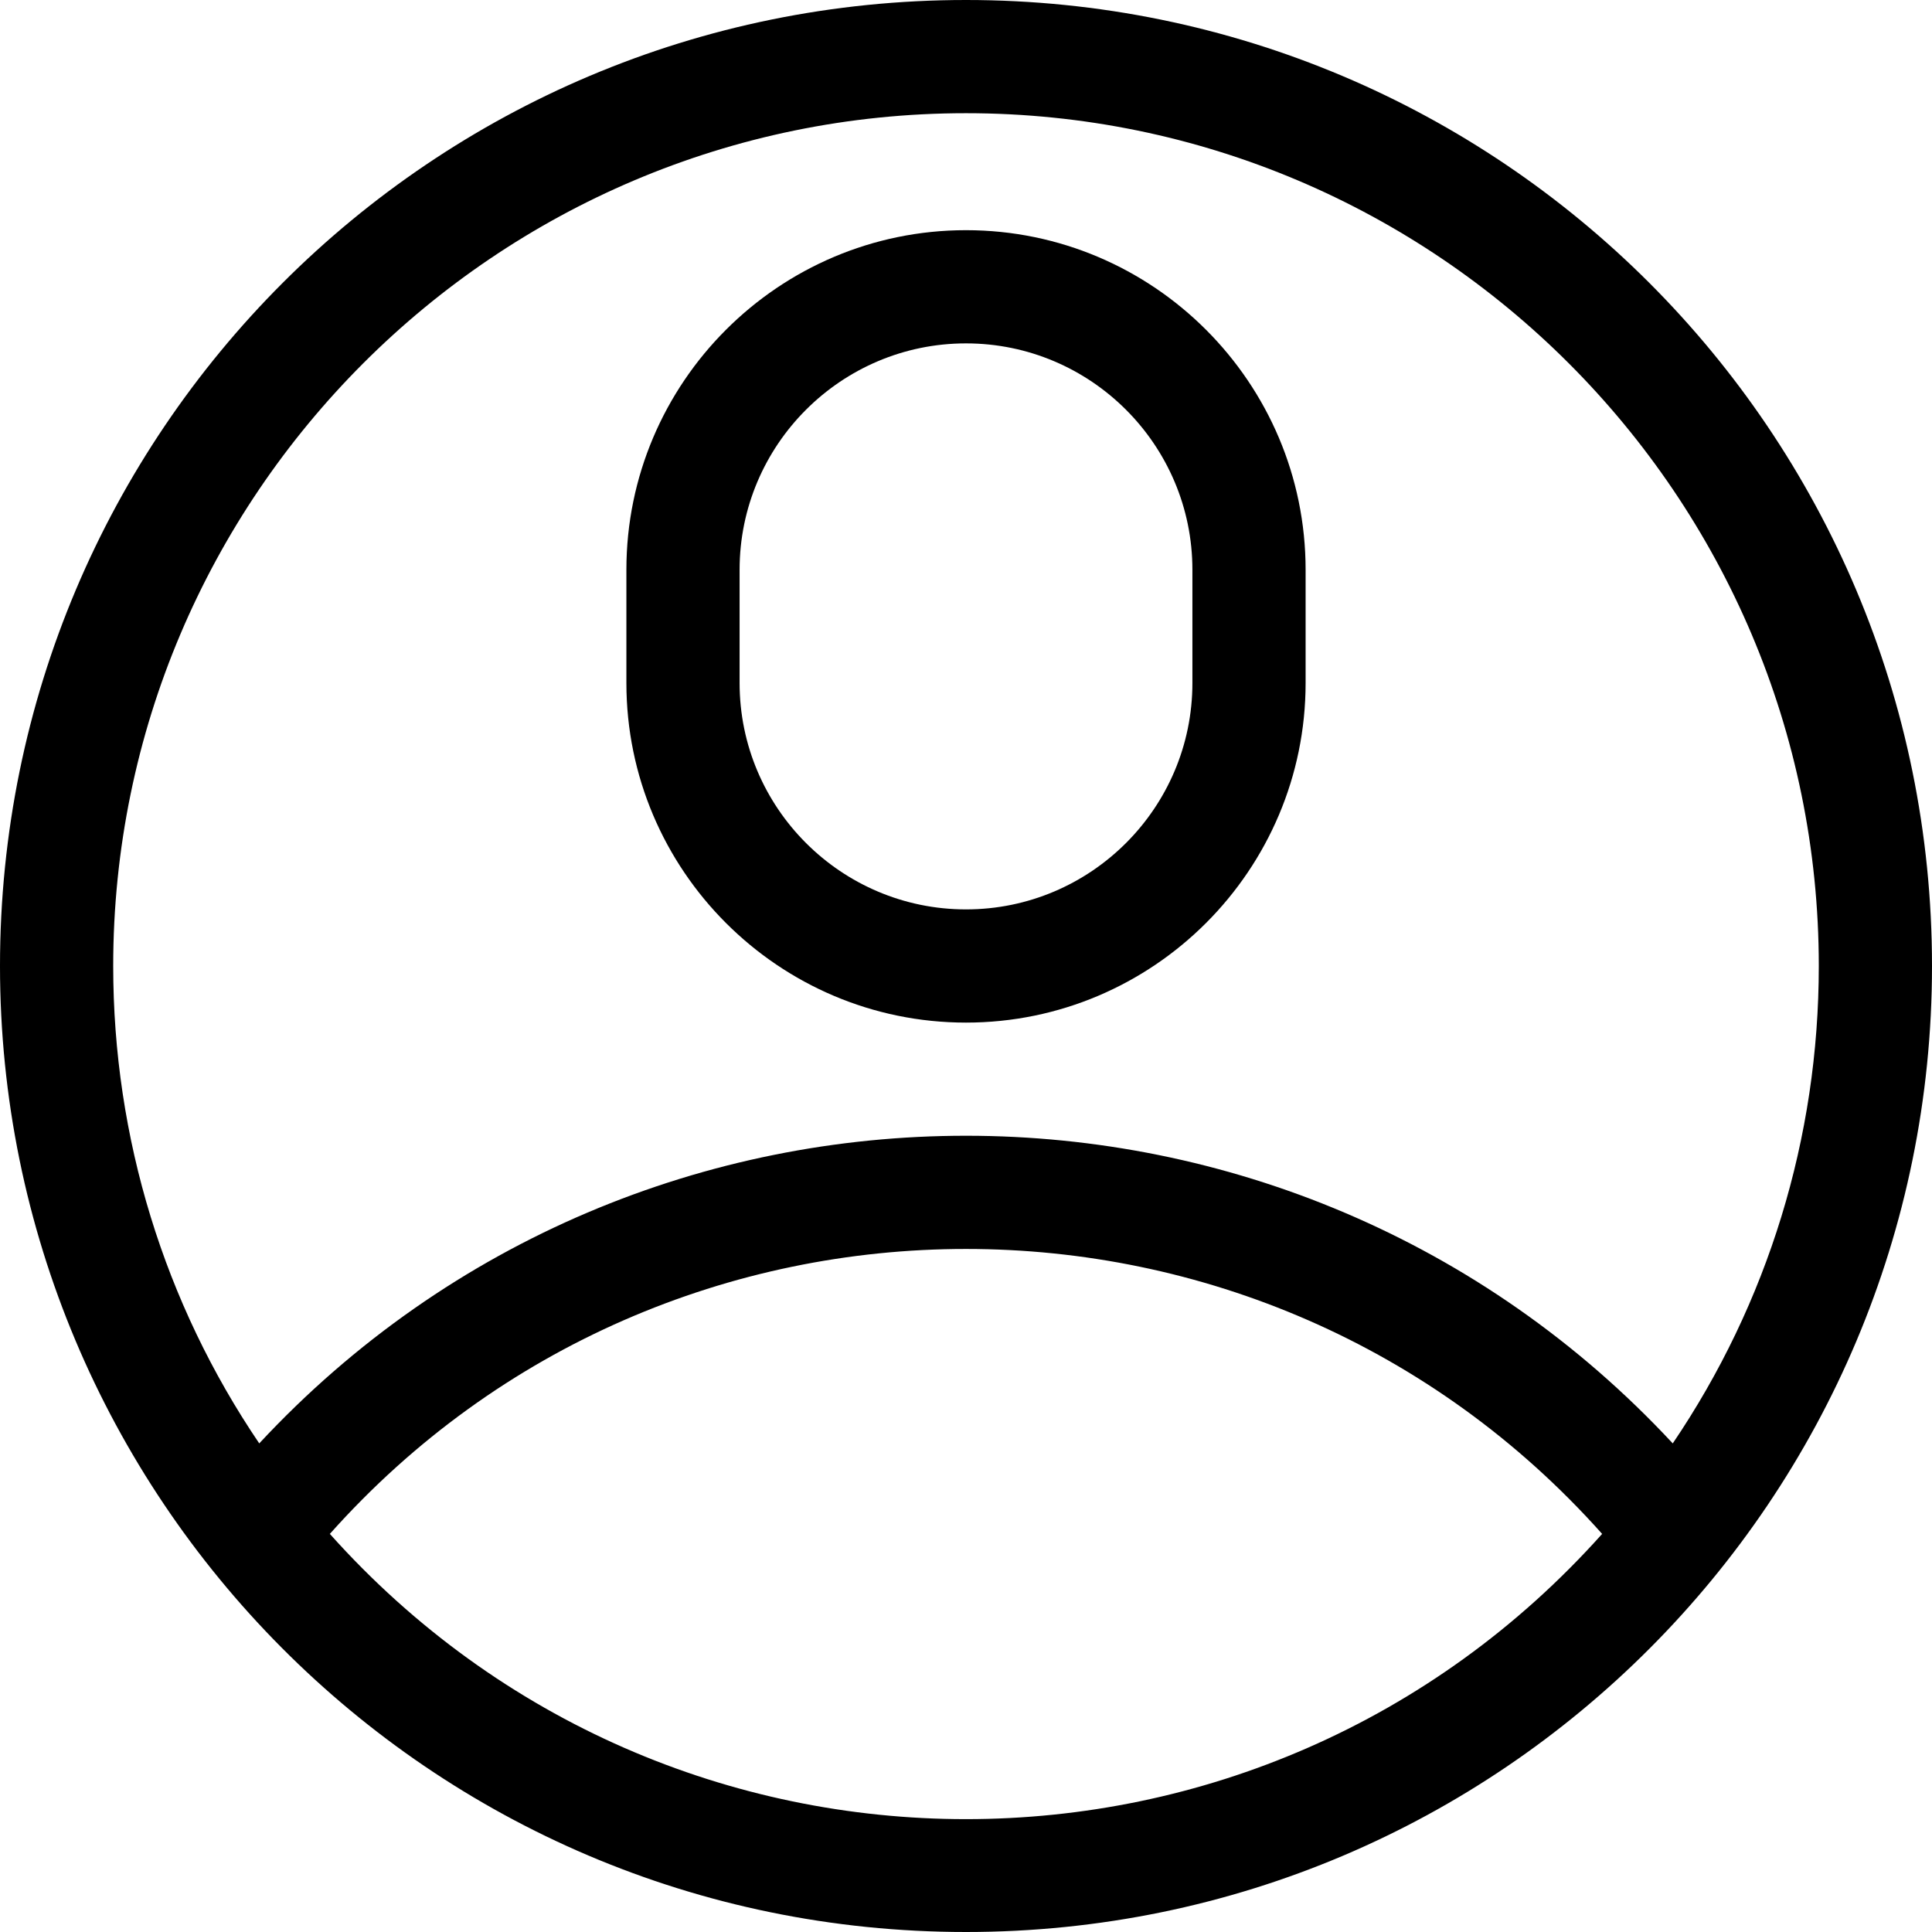
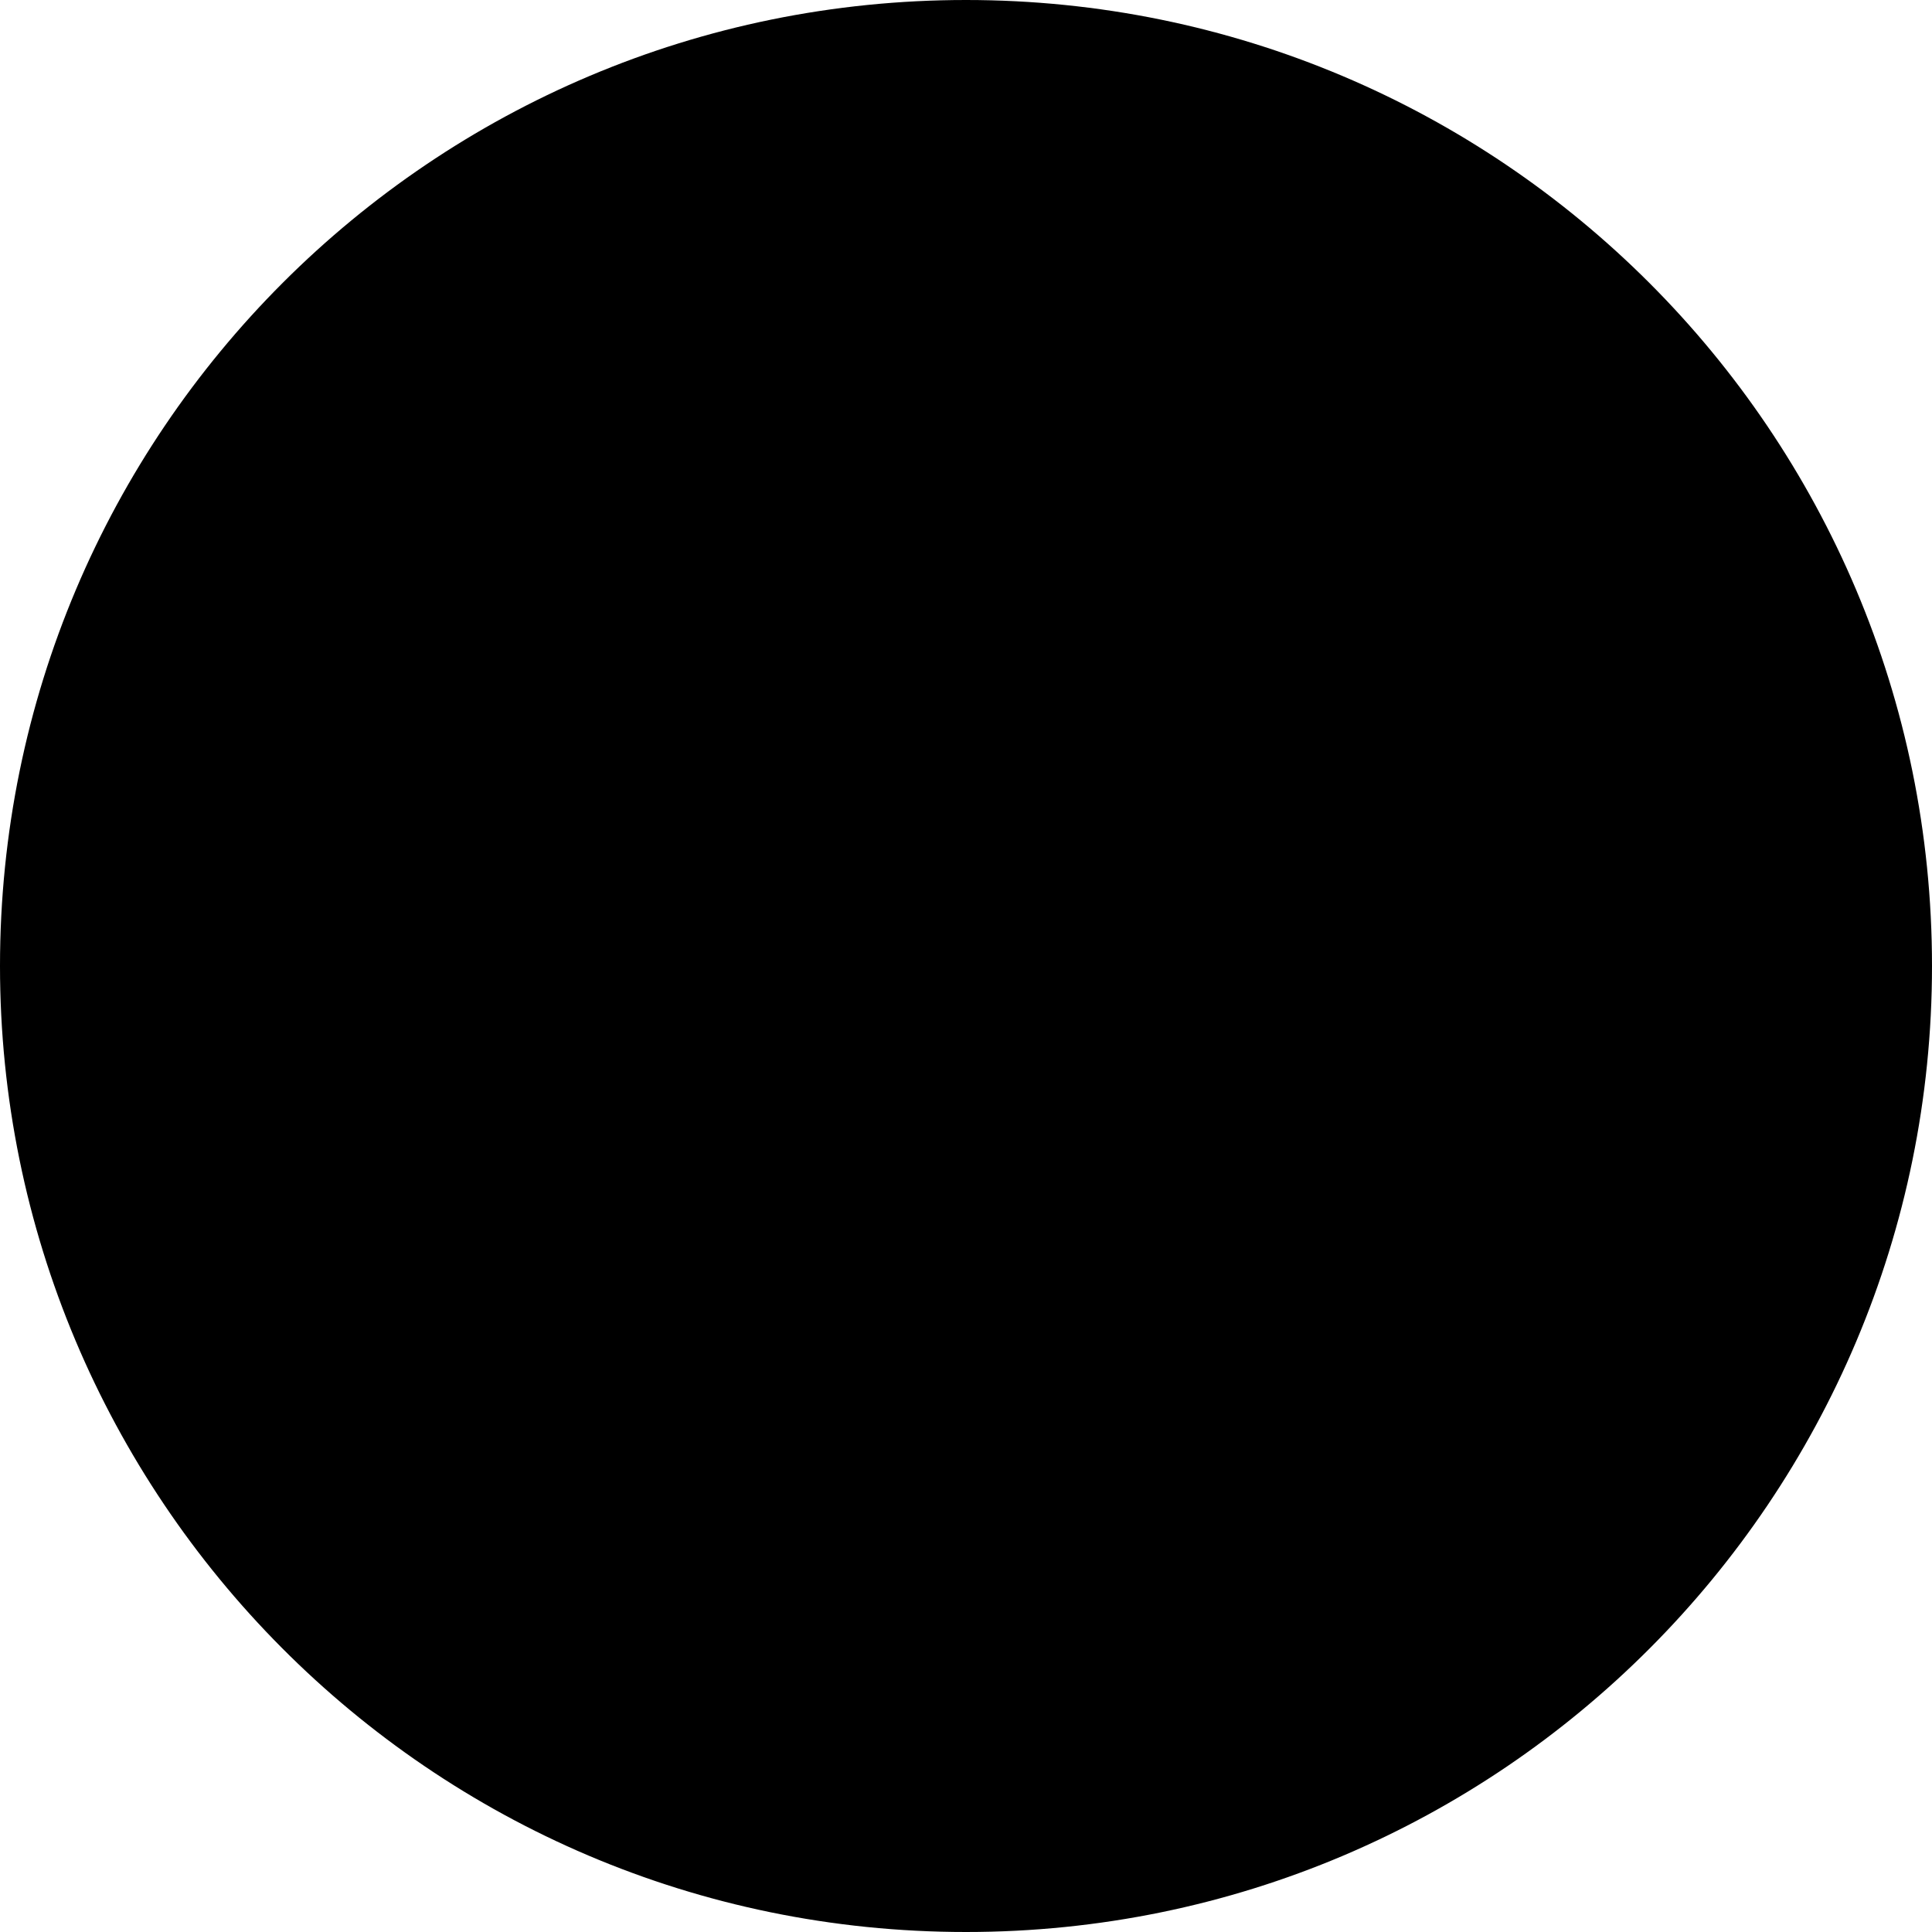
<svg xmlns="http://www.w3.org/2000/svg" height="512pt" viewBox="0 0 512 512" width="512pt">
-   <path d="m512 256c0-141.488-114.496-256-256-256-141.488 0-256 114.496-256 256 0 140.234 113.539 256 256 256 141.875 0 256-115.121 256-256zm-256-226c124.617 0 226 101.383 226 226 0 45.586-13.559 89.402-38.703 126.516-100.969-108.609-273.441-108.805-374.594 0-25.145-37.113-38.703-80.93-38.703-126.516 0-124.617 101.383-226 226-226zm-168.586 376.5c89.773-100.695 247.422-100.672 337.168 0-90.074 100.773-247.055 100.805-337.168 0zm0 0" />
+   <path d="m512 256c0-141.488-114.496-256-256-256-141.488 0-256 114.496-256 256 0 140.234 113.539 256 256 256 141.875 0 256-115.121 256-256z6-226c124.617 0 226 101.383 226 226 0 45.586-13.559 89.402-38.703 126.516-100.969-108.609-273.441-108.805-374.594 0-25.145-37.113-38.703-80.93-38.703-126.516 0-124.617 101.383-226 226-226zm-168.586 376.5c89.773-100.695 247.422-100.672 337.168 0-90.074 100.773-247.055 100.805-337.168 0zm0 0" />
  <path d="m256 271c49.625 0 90-40.375 90-90v-30c0-49.625-40.375-90-90-90s-90 40.375-90 90v30c0 49.625 40.375 90 90 90zm-60-120c0-33.086 26.914-60 60-60s60 26.914 60 60v30c0 33.086-26.914 60-60 60s-60-26.914-60-60zm0 0" />
</svg>
